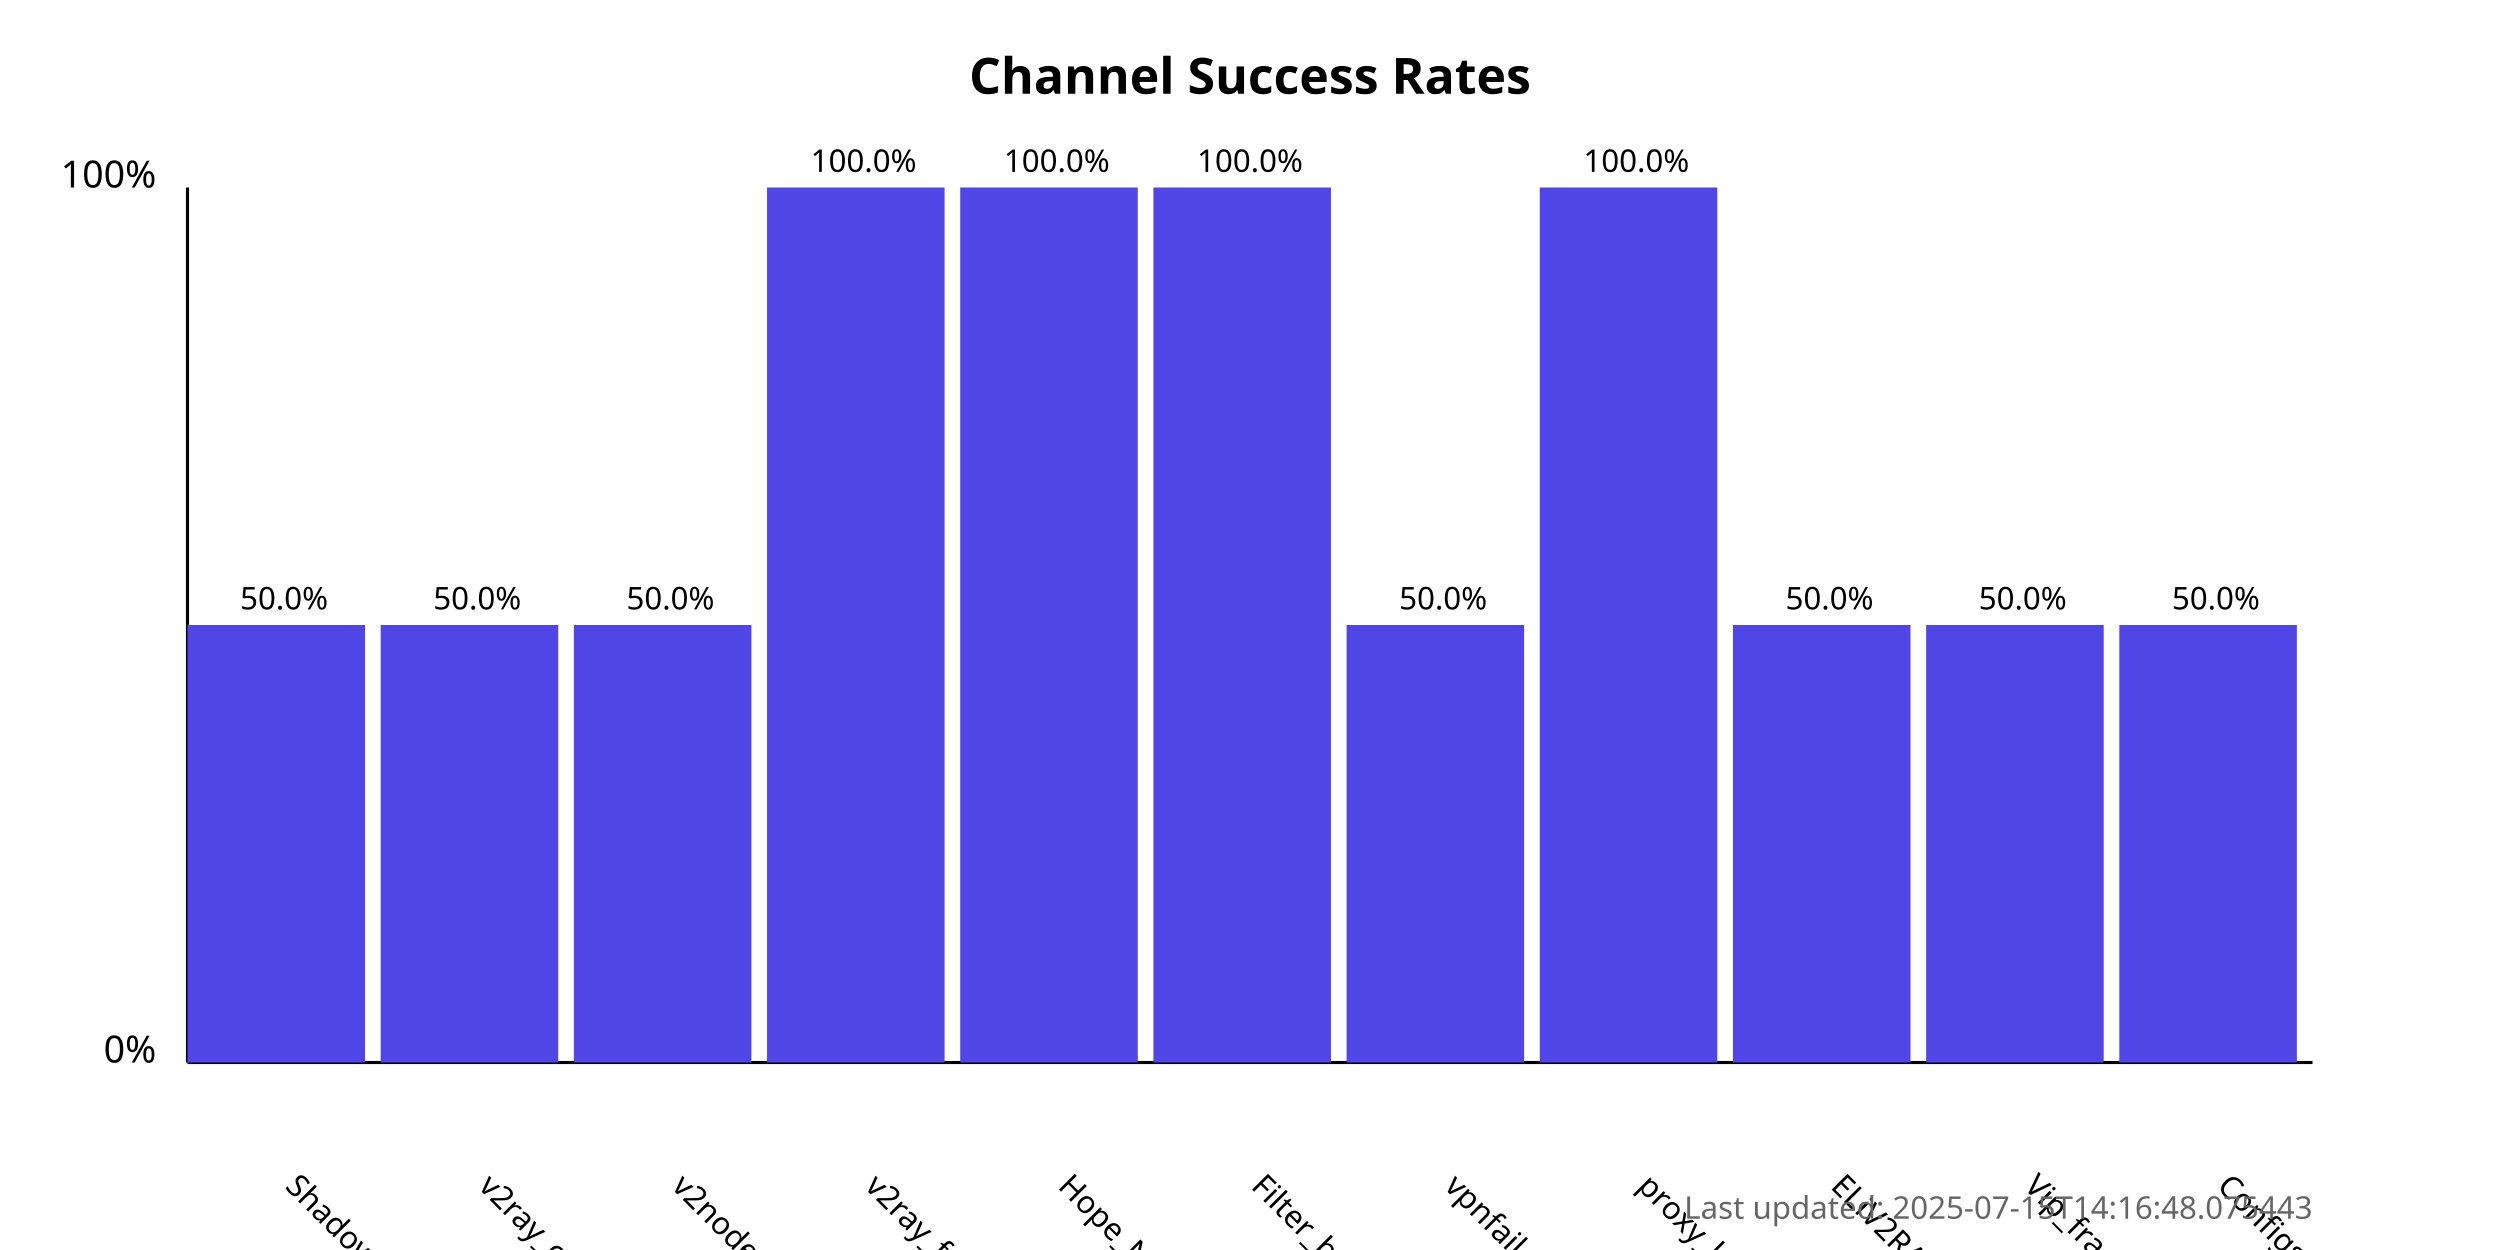
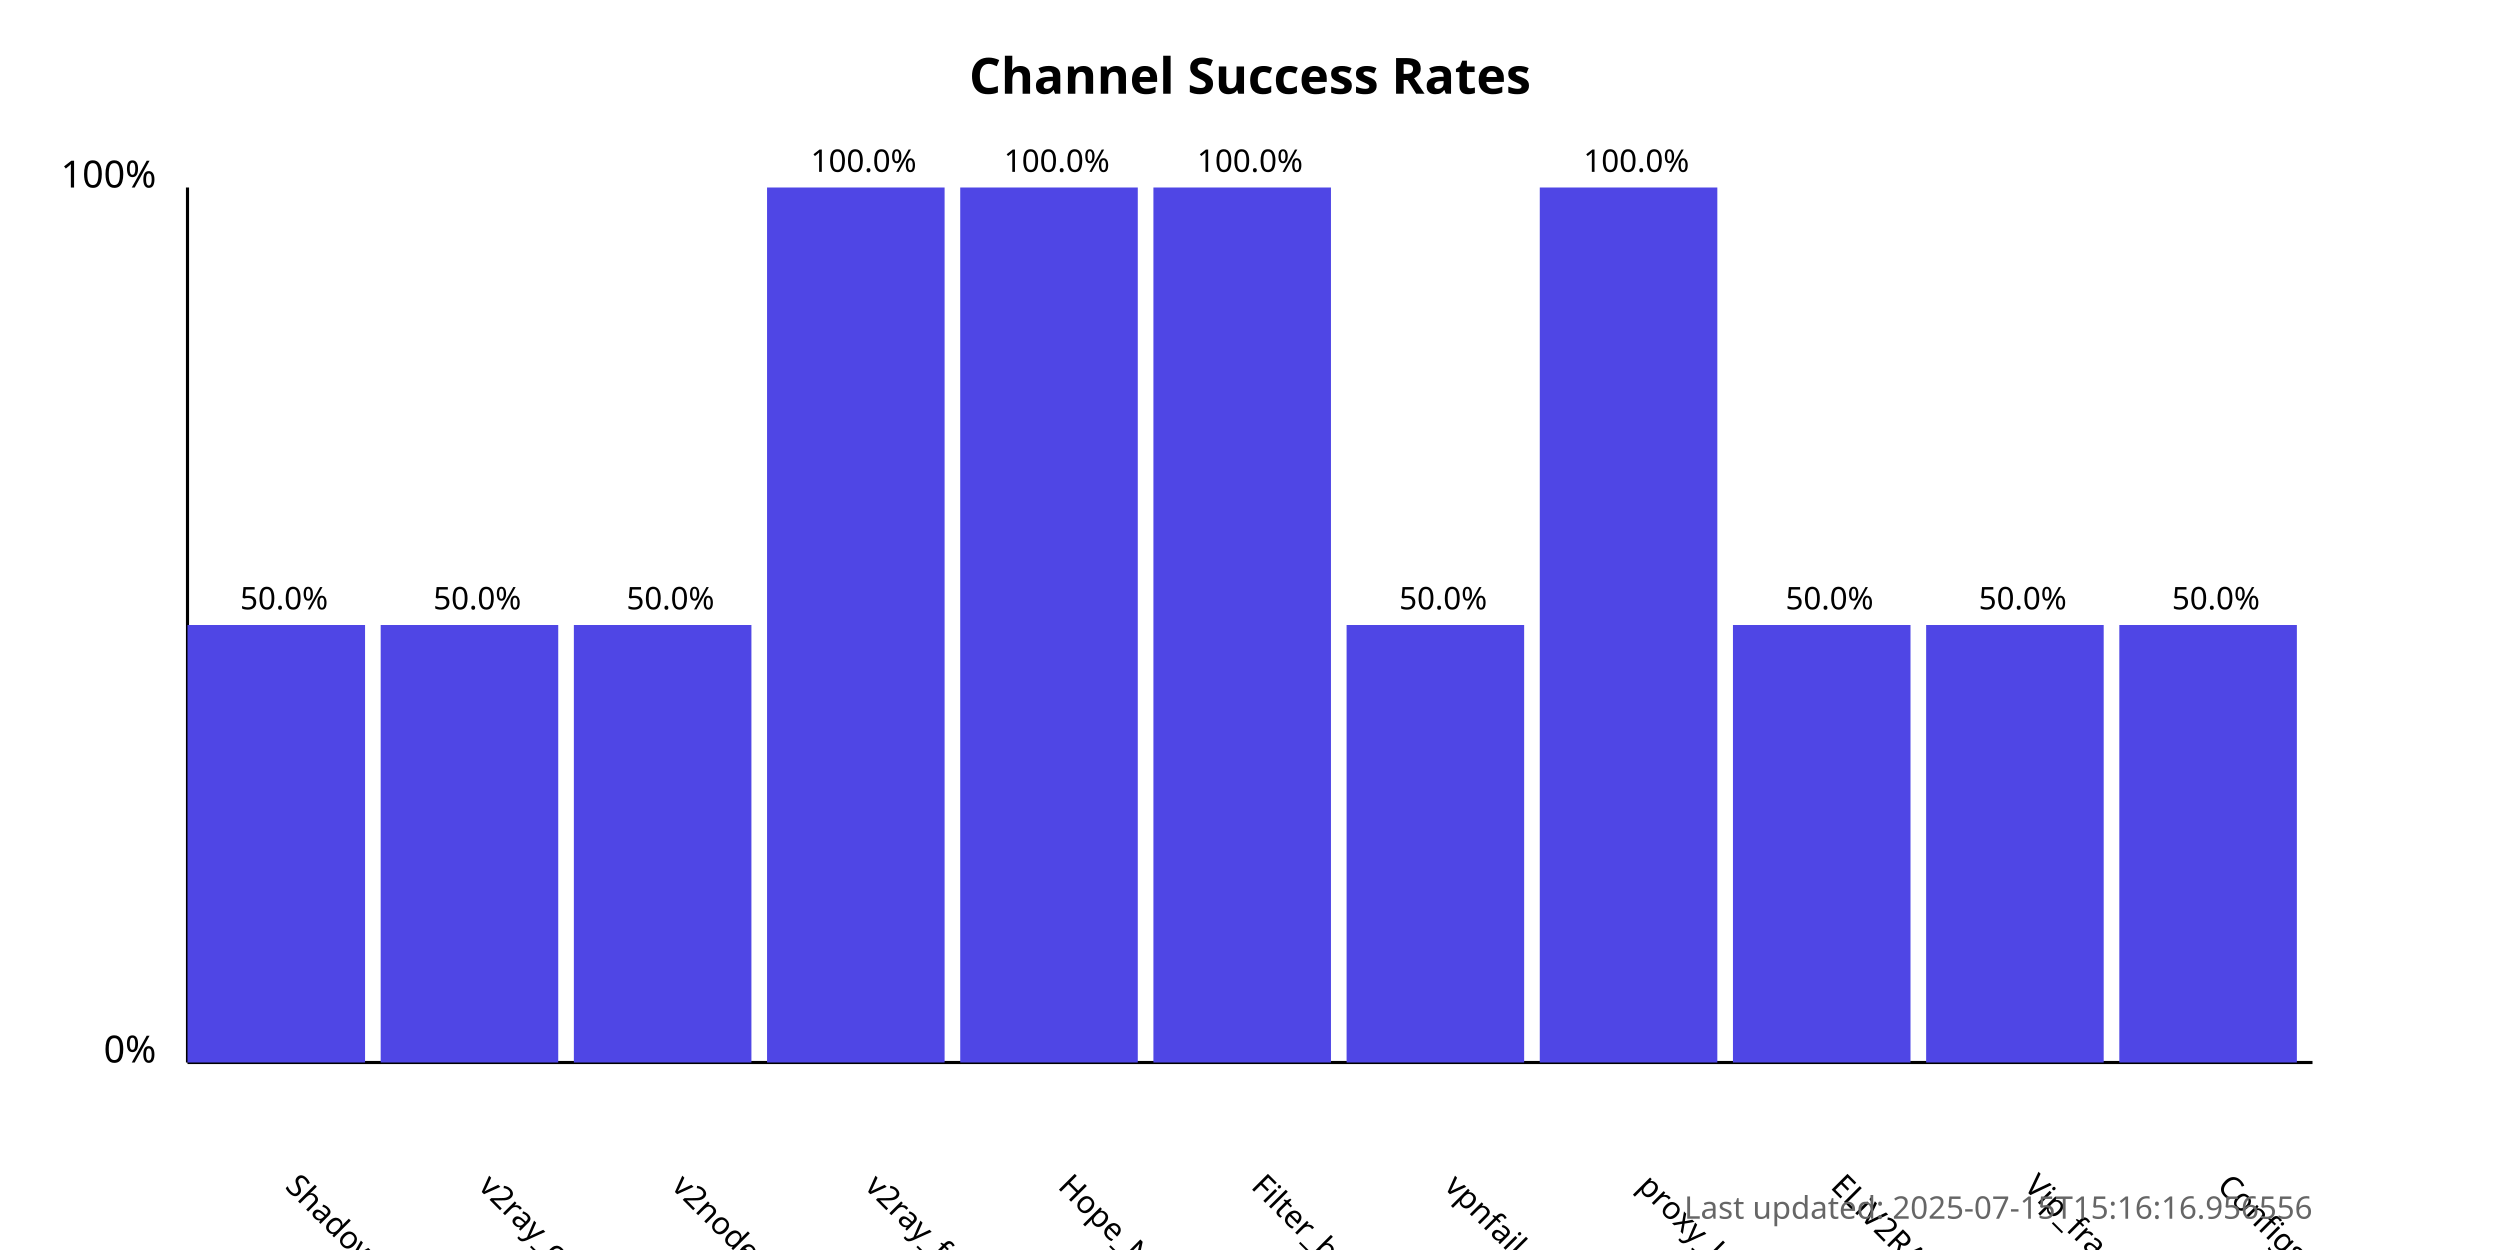
<svg xmlns="http://www.w3.org/2000/svg" width="800" height="400">
  <style>
            .chart-title { font: bold 16px sans-serif; }
            .axis-label { font: 12px sans-serif; }
            .tick-label { font: 10px sans-serif; }
            .bar { fill: #4f46e5; }
            .bar:hover { fill: #6366f1; }
            .timestamp { font: 10px sans-serif; fill: #666; }
        </style>
  <text x="400.0" y="30" text-anchor="middle" class="chart-title">
            Channel Success Rates
        </text>
  <line x1="60" y1="340" x2="60" y2="60" stroke="black" stroke-width="1" />
  <line x1="60" y1="340" x2="740" y2="340" stroke="black" stroke-width="1" />
  <text x="50" y="340" text-anchor="end" class="axis-label">0%</text>
  <text x="50" y="60" text-anchor="end" class="axis-label">100%</text>
  <g>
    <rect x="60" y="200.0" width="56.818" height="140.0" class="bar" />
    <text x="90.909" y="380" transform="rotate(45, 90.90909, 380)" text-anchor="start" class="tick-label">
                ShadowProxy66
            </text>
    <text x="90.909" y="195.0" text-anchor="middle" class="tick-label">
                50.0%
            </text>
  </g>
  <g>
    <rect x="121.818" y="200.0" width="56.818" height="140.0" class="bar" />
    <text x="152.727" y="380" transform="rotate(45, 152.7273, 380)" text-anchor="start" class="tick-label">
                v2ray_configs_pool
            </text>
    <text x="152.727" y="195.0" text-anchor="middle" class="tick-label">
                50.0%
            </text>
  </g>
  <g>
    <rect x="183.636" y="200.0" width="56.818" height="140.0" class="bar" />
    <text x="214.545" y="380" transform="rotate(45, 214.5455, 380)" text-anchor="start" class="tick-label">
                v2nodes
            </text>
    <text x="214.545" y="195.0" text-anchor="middle" class="tick-label">
                50.0%
            </text>
  </g>
  <g>
    <rect x="245.455" y="60.0" width="56.818" height="280.0" class="bar" />
    <text x="276.364" y="380" transform="rotate(45, 276.3636, 380)" text-anchor="start" class="tick-label">
                v2ray_free_conf
            </text>
    <text x="276.364" y="55.0" text-anchor="middle" class="tick-label">
                100.0%
            </text>
  </g>
  <g>
    <rect x="307.273" y="60.0" width="56.818" height="280.0" class="bar" />
    <text x="338.182" y="380" transform="rotate(45, 338.1818, 380)" text-anchor="start" class="tick-label">
                Hope_Net
            </text>
    <text x="338.182" y="55.0" text-anchor="middle" class="tick-label">
                100.0%
            </text>
  </g>
  <g>
    <rect x="369.091" y="60.0" width="56.818" height="280.0" class="bar" />
    <text x="400.0" y="380" transform="rotate(45, 400.0, 380)" text-anchor="start" class="tick-label">
                Filter_breaker
            </text>
    <text x="400.0" y="55.0" text-anchor="middle" class="tick-label">
                100.0%
            </text>
  </g>
  <g>
    <rect x="430.909" y="200.0" width="56.818" height="140.0" class="bar" />
    <text x="461.818" y="380" transform="rotate(45, 461.8182, 380)" text-anchor="start" class="tick-label">
                vpnfail_vless
            </text>
    <text x="461.818" y="195.0" text-anchor="middle" class="tick-label">
                50.0%
            </text>
  </g>
  <g>
    <rect x="492.727" y="60.0" width="56.818" height="280.0" class="bar" />
    <text x="523.636" y="380" transform="rotate(45, 523.6364, 380)" text-anchor="start" class="tick-label">
                proxy_kafee
            </text>
    <text x="523.636" y="55.0" text-anchor="middle" class="tick-label">
                100.0%
            </text>
  </g>
  <g>
    <rect x="554.545" y="200.0" width="56.818" height="140.0" class="bar" />
    <text x="585.455" y="380" transform="rotate(45, 585.4545, 380)" text-anchor="start" class="tick-label">
                ELiV2RAY
            </text>
    <text x="585.455" y="195.0" text-anchor="middle" class="tick-label">
                50.0%
            </text>
  </g>
  <g>
    <rect x="616.364" y="200.0" width="56.818" height="140.0" class="bar" />
    <text x="647.273" y="380" transform="rotate(45, 647.2727, 380)" text-anchor="start" class="tick-label">
                Vip_fragment_v2ray
            </text>
    <text x="647.273" y="195.0" text-anchor="middle" class="tick-label">
                50.0%
            </text>
  </g>
  <g>
    <rect x="678.182" y="200.0" width="56.818" height="140.0" class="bar" />
    <text x="709.091" y="380" transform="rotate(45, 709.0909, 380)" text-anchor="start" class="tick-label">
                ConfigsHubPlus
            </text>
    <text x="709.091" y="195.0" text-anchor="middle" class="tick-label">
                50.0%
            </text>
  </g>
  <text x="740" y="390" text-anchor="end" class="timestamp">
-             Last updated: 2025-07-15T14:16:48.075443
+             Last updated: 2025-07-15T15:16:16.956556
        </text>
</svg>
